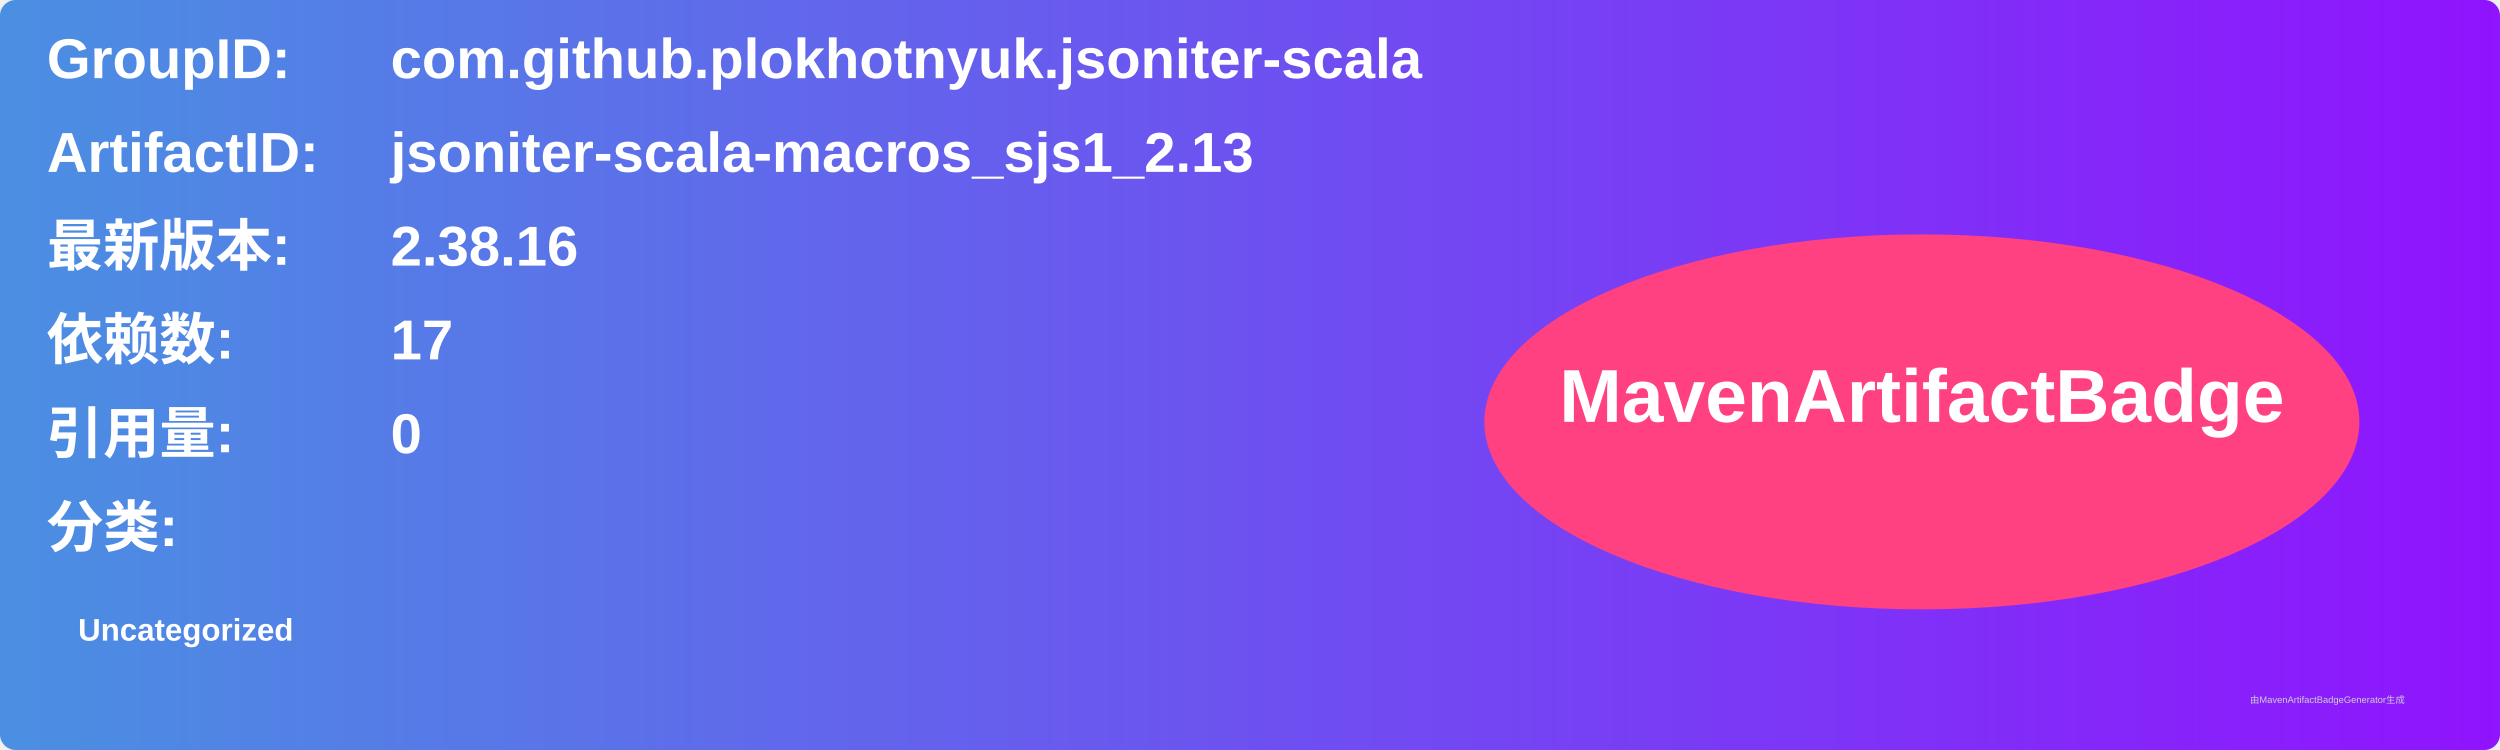
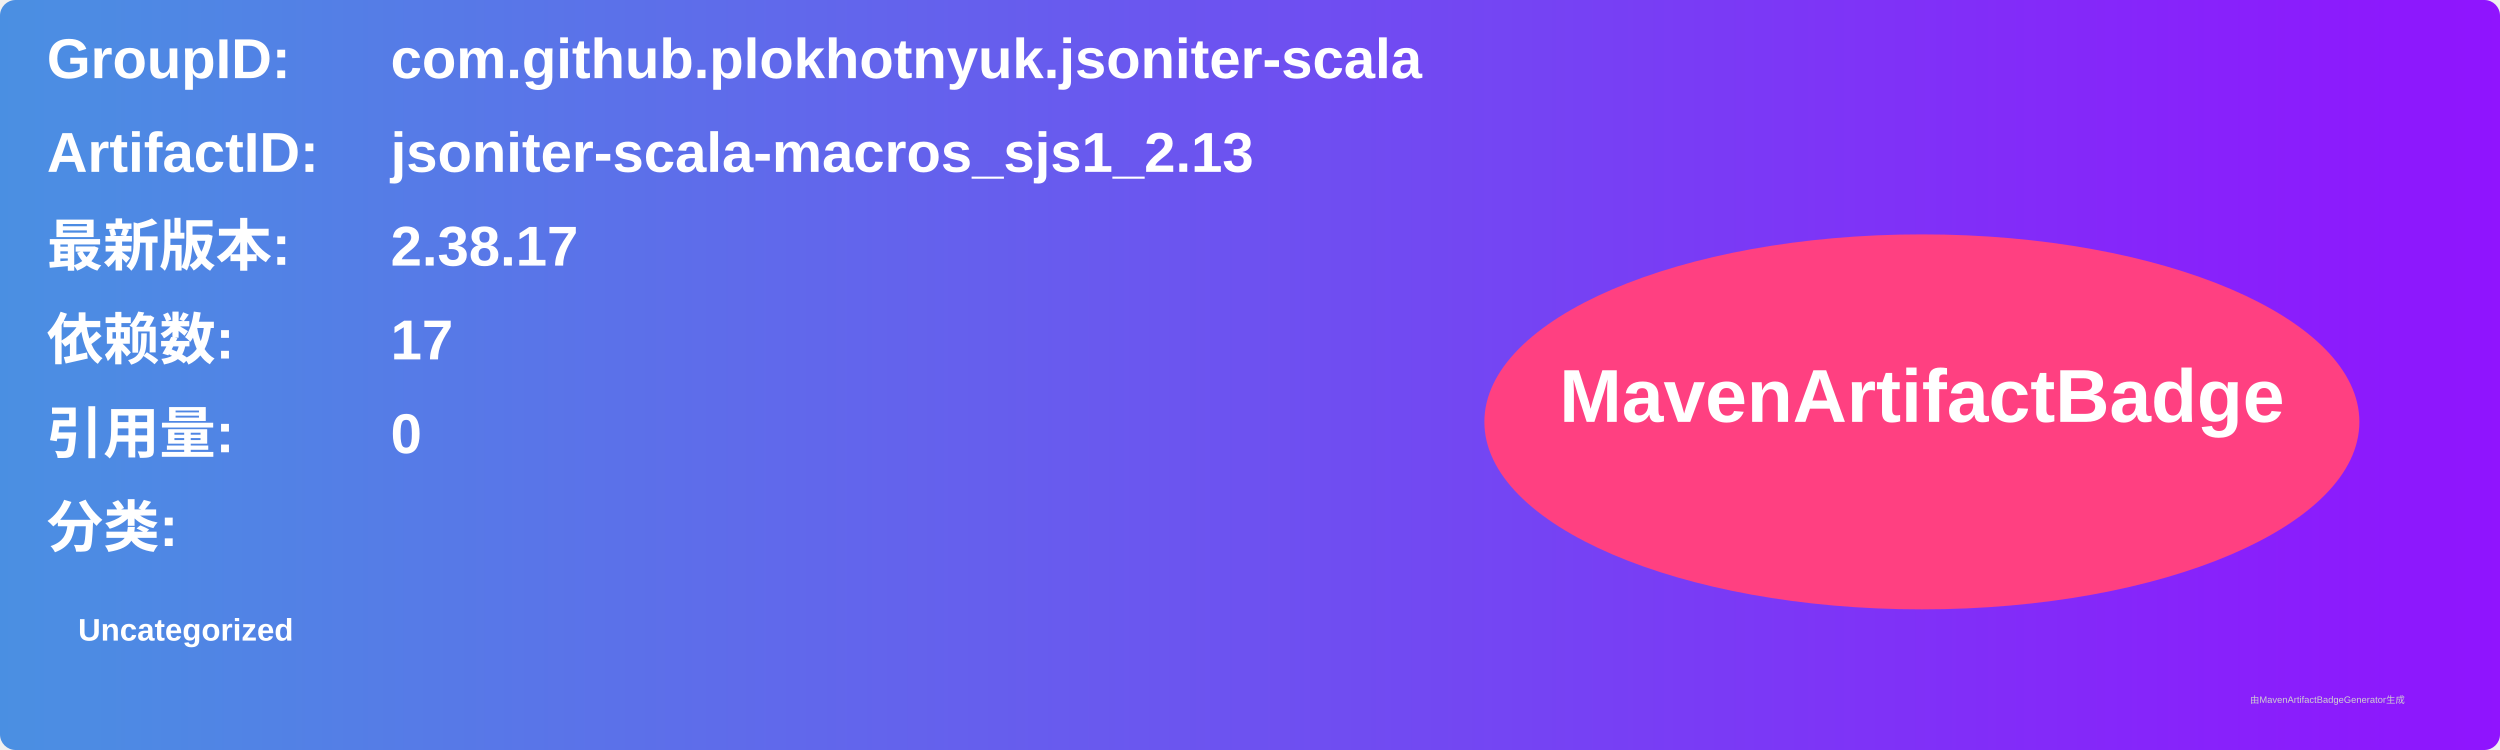
<svg xmlns="http://www.w3.org/2000/svg" width="800" height="240" viewBox="0 0 800 240">
  <linearGradient id="grad" x1="0%" y1="0%" x2="100%" y2="0%">
    <stop offset="0%" stop-color="#4a90e2" />
    <stop offset="100%" stop-color="#9013fe" />
  </linearGradient>
  <rect width="100%" height="100%" rx="5" ry="5" fill="url(#grad)" />
  <g transform="translate(15, 15)">
    <text x="0" y="10" font-family="Arial" font-size="18" fill="white" font-weight="bold" width="260">GroupID:</text>
    <text x="110" y="10" font-family="Arial" font-size="18" fill="white" font-weight="bold" width="460">com.github.plokhotnyuk.jsoniter-scala</text>
    <text x="0" y="40" font-family="Arial" font-size="18" fill="white" font-weight="bold" width="260">ArtifactID:</text>
    <text x="110" y="40" font-family="Arial" font-size="18" fill="white" font-weight="bold" width="460">jsoniter-scala-macros_sjs1_2.13</text>
    <text x="0" y="70" font-family="Arial" font-size="18" fill="white" font-weight="bold">最新版本:</text>
    <text x="110" y="70" font-family="Arial" font-size="18" fill="white" font-weight="bold">
-       <tspan font-weight="bold">2.38.16</tspan>
+       <tspan font-weight="bold">2.38.17</tspan>
    </text>
    <text x="0" y="100" font-family="Arial" font-size="18" fill="white" font-weight="bold">依赖数: </text>
    <text x="110" y="100" font-family="Arial" font-size="18" fill="white">
      <tspan font-weight="bold">17</tspan>
    </text>
    <text x="0" y="130" font-family="Arial" font-size="18" fill="white" font-weight="bold">引用量: </text>
    <text x="110" y="130" font-family="Arial" font-size="18" fill="white">
      <tspan font-weight="bold">0</tspan>
    </text>
    <text x="0" y="160" font-family="Arial" font-size="18" fill="white" font-weight="bold">分类:</text>
    <text x="10" y="190" font-family="Arial" font-size="10" fill="white">
      <tspan font-weight="bold">Uncategorized</tspan>
    </text>
    <ellipse cx="600" cy="120" rx="140" ry="60" fill="#ff4081" />
    <text x="600" y="120" text-anchor="middle" font-family="Arial" font-size="24" fill="white" font-weight="bold">MavenArtifactBadge</text>
  </g>
  <text x="720" y="225" font-family="Arial" font-size="3" fill="#d0d0d0">由MavenArtifactBadgeGenerator生成</text>
</svg>
